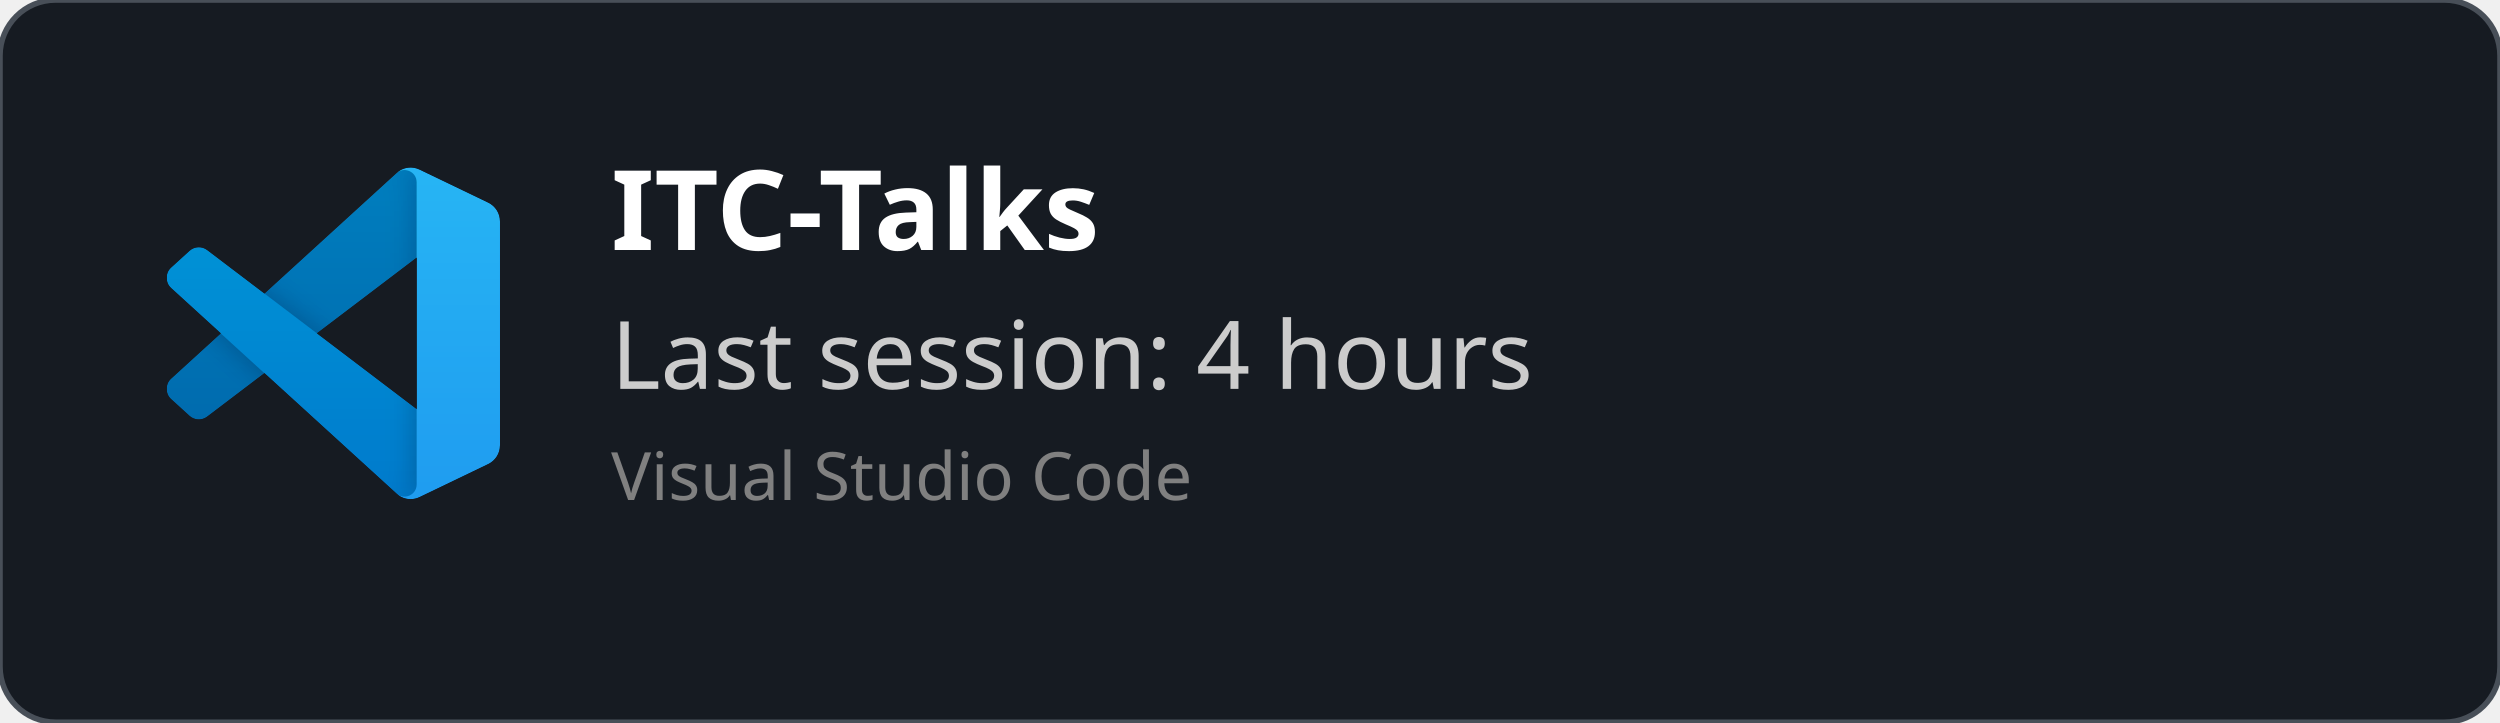
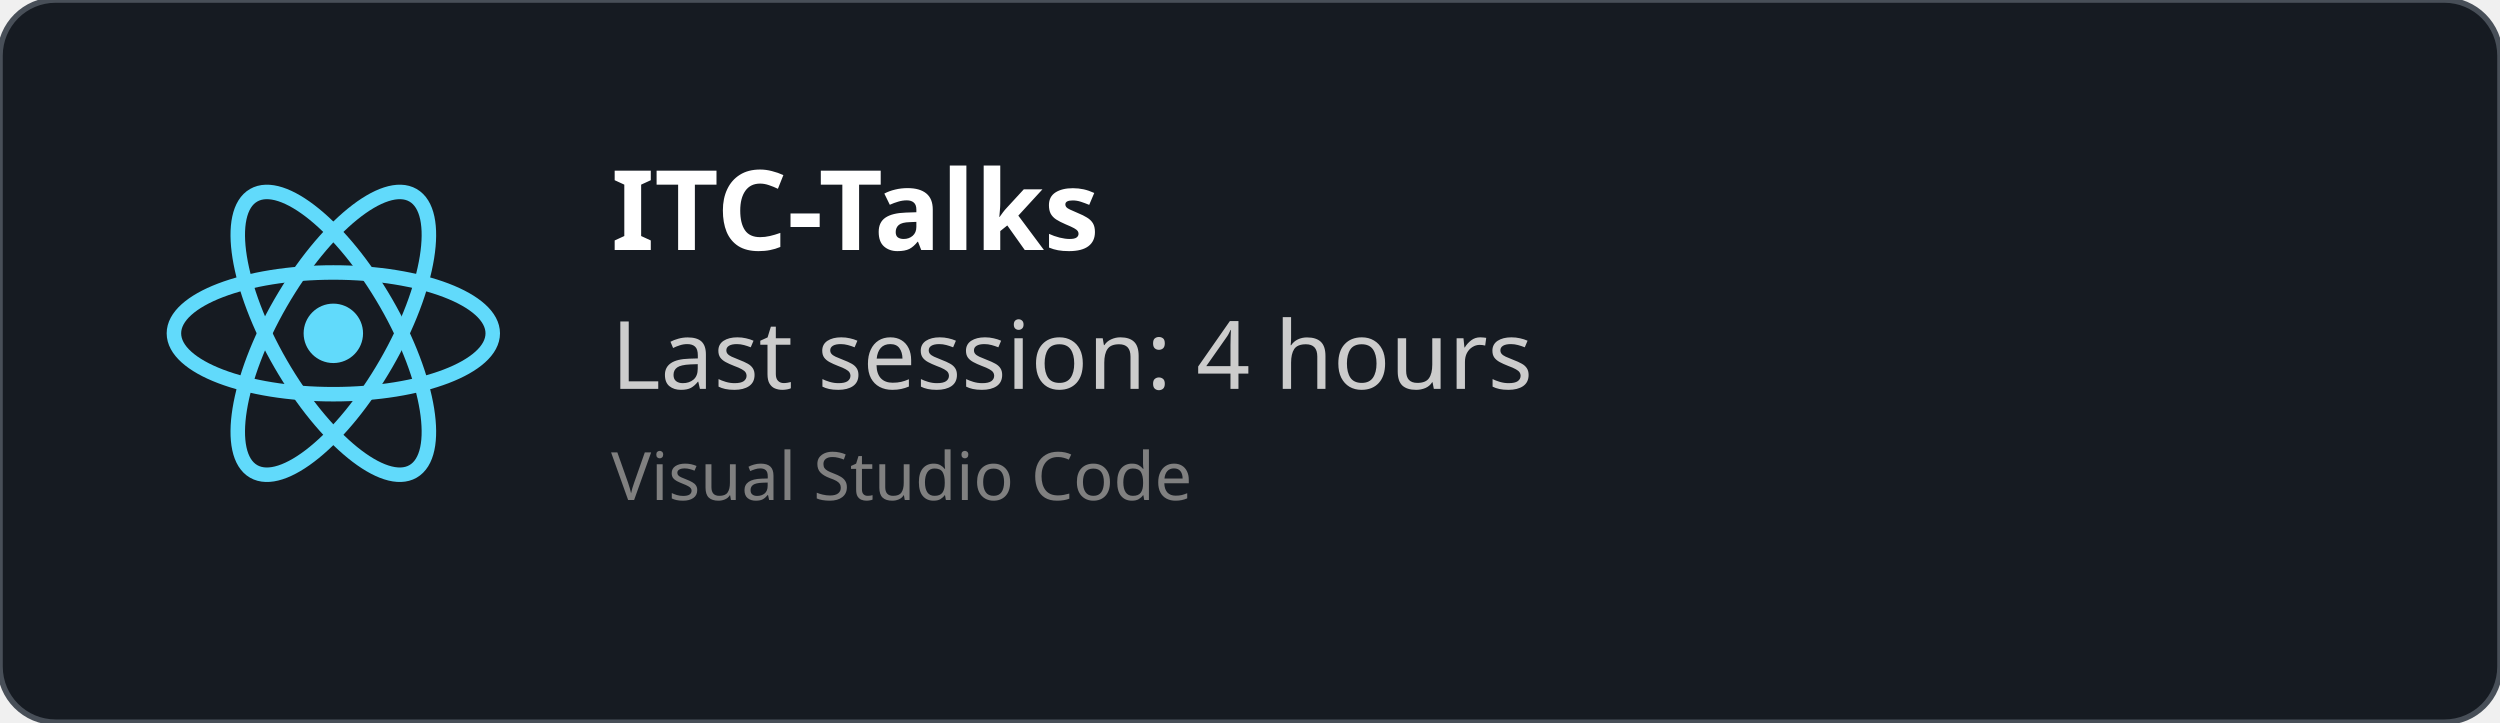
<svg xmlns="http://www.w3.org/2000/svg" width="450" height="130" viewBox="0 0 450 130" fill="none" role="img">
  <style>
    *{
        font-family: 'Segoe UI', Ubuntu, monospace
    }
    </style>
  <defs>
    <clipPath id="horizontalClip" x="20" y="20" width="500" height="200">
      <rect x="90" y="20" width="300" height="50" />
    </clipPath>
  </defs>
  <rect width="450" height="130" fill="rgba(22,27,34)" stroke="#484f58" stroke-width="1" fill-opacity="1" stroke-opacity="1" x="0" y="0" rx="10px" ry="10px">
    </rect>
-   <svg width="60" height="60" x="30" y="30" viewBox="0 0 100 100" fill="none" id="vscode">
-     <mask id="mask0" mask-type="alpha" maskUnits="userSpaceOnUse" x="0" y="0" width="100" height="100">
-       <path fill-rule="evenodd" clip-rule="evenodd" d="M70.912 99.317C72.487 99.931 74.283 99.891 75.873 99.126L96.461 89.22C98.624 88.179 100 85.989 100 83.587V16.413C100 14.011 98.624 11.822 96.461 10.781L75.873 0.874C73.786 -0.13 71.345 0.116 69.513 1.447C69.252 1.637 69.003 1.849 68.769 2.083L29.355 38.041L12.187 25.01C10.589 23.797 8.354 23.896 6.869 25.246L1.363 30.255C-0.453 31.906 -0.455 34.763 1.359 36.417L16.247 50L1.359 63.583C-0.455 65.237 -0.453 68.094 1.363 69.745L6.869 74.754C8.354 76.104 10.589 76.204 12.187 74.99L29.355 61.959L68.769 97.917C69.392 98.541 70.125 99.01 70.912 99.317ZM75.015 27.299L45.109 50L75.015 72.701V27.299Z" fill="white" />
-     </mask>
-     <g mask="url(#mask0)">
-       <path d="M96.461 10.796L75.857 0.876C73.472 -0.273 70.622 0.212 68.75 2.083L1.299 63.583C-0.516 65.237 -0.514 68.094 1.303 69.745L6.813 74.754C8.298 76.104 10.535 76.204 12.134 74.99L93.361 13.37C96.086 11.303 100 13.246 100 16.667V16.427C100 14.027 98.625 11.838 96.461 10.796Z" fill="#0065A9" />
-       <g filter="url(#filter0_d)">
-         <path d="M96.461 89.204L75.857 99.124C73.472 100.273 70.622 99.788 68.75 97.917L1.299 36.417C-0.516 34.763 -0.514 31.906 1.303 30.255L6.813 25.246C8.298 23.896 10.535 23.796 12.134 25.009L93.361 86.63C96.086 88.697 100 86.754 100 83.333V83.573C100 85.974 98.625 88.162 96.461 89.204Z" fill="#007ACC" />
-       </g>
-       <g filter="url(#filter1_d)">
-         <path d="M75.858 99.126C73.472 100.274 70.622 99.788 68.75 97.917C71.056 100.223 75 98.59 75 95.328V4.672C75 1.41 71.056 -0.223 68.75 2.083C70.622 0.211 73.472 -0.274 75.858 0.874L96.459 10.781C98.623 11.822 100 14.011 100 16.413V83.587C100 85.989 98.623 88.179 96.459 89.22L75.858 99.126Z" fill="#1F9CF0" />
-       </g>
-       <g style="mix-blend-mode:overlay" opacity="0.25">
-         <path fill-rule="evenodd" clip-rule="evenodd" d="M70.851 99.317C72.426 99.931 74.222 99.891 75.812 99.126L96.4 89.22C98.563 88.179 99.939 85.989 99.939 83.587V16.413C99.939 14.011 98.564 11.822 96.4 10.781L75.812 0.874C73.725 -0.13 71.284 0.116 69.453 1.447C69.191 1.637 68.942 1.849 68.708 2.083L29.294 38.041L12.126 25.01C10.528 23.796 8.293 23.896 6.809 25.246L1.302 30.255C-0.513 31.906 -0.515 34.763 1.298 36.417L16.186 50L1.298 63.583C-0.515 65.237 -0.513 68.094 1.302 69.745L6.809 74.754C8.293 76.104 10.528 76.204 12.126 74.99L29.294 61.959L68.708 97.917C69.332 98.54 70.064 99.01 70.851 99.317ZM74.954 27.299L45.048 50L74.954 72.701V27.299Z" fill="url(#paint0_linear)" />
-       </g>
+   <svg height="60" width="60" x="30" y="30" viewBox="-11.5 -10.232 23 20.463">
+     <circle cx="0" cy="0" r="2.05" fill="#61dafb" />
+     <g stroke="#61dafb" stroke-width="1" fill="none">
+       <ellipse rx="11" ry="4.2" />
+       <ellipse rx="11" ry="4.2" transform="rotate(60)" />
+       <ellipse rx="11" ry="4.2" transform="rotate(120)" />
    </g>
-     <defs>
-       <filter id="filter0_d" x="-8.394" y="15.829" width="116.727" height="92.246" filterUnits="userSpaceOnUse" color-interpolation-filters="sRGB">
-         <feFlood flood-opacity="0" result="BackgroundImageFix" />
-         <feColorMatrix in="SourceAlpha" type="matrix" values="0 0 0 0 0 0 0 0 0 0 0 0 0 0 0 0 0 0 127 0" />
-         <feOffset />
-         <feGaussianBlur stdDeviation="4.167" />
-         <feColorMatrix type="matrix" values="0 0 0 0 0 0 0 0 0 0 0 0 0 0 0 0 0 0 0.25 0" />
-         <feBlend mode="overlay" in2="BackgroundImageFix" result="effect1_dropShadow" />
-         <feBlend mode="normal" in="SourceGraphic" in2="effect1_dropShadow" result="shape" />
-       </filter>
-       <filter id="filter1_d" x="60.417" y="-8.076" width="47.917" height="116.151" filterUnits="userSpaceOnUse" color-interpolation-filters="sRGB">
-         <feFlood flood-opacity="0" result="BackgroundImageFix" />
-         <feColorMatrix in="SourceAlpha" type="matrix" values="0 0 0 0 0 0 0 0 0 0 0 0 0 0 0 0 0 0 127 0" />
-         <feOffset />
-         <feGaussianBlur stdDeviation="4.167" />
-         <feColorMatrix type="matrix" values="0 0 0 0 0 0 0 0 0 0 0 0 0 0 0 0 0 0 0.25 0" />
-         <feBlend mode="overlay" in2="BackgroundImageFix" result="effect1_dropShadow" />
-         <feBlend mode="normal" in="SourceGraphic" in2="effect1_dropShadow" result="shape" />
-       </filter>
-       <linearGradient id="paint0_linear" x1="49.939" y1="0.258" x2="49.939" y2="99.742" gradientUnits="userSpaceOnUse">
-         <stop stop-color="white" />
-         <stop offset="1" stop-color="white" stop-opacity="0" />
-       </linearGradient>
-     </defs>
  </svg>
  <text x="110" y="45" font-size="20" clip-path="url(#horizontalClip)" font-weight="bold" font-family="Ubuntu" fill="white">
    ITC-Talks
    </text>
  <text x="110" y="70" font-size="17px" font-family="Ubuntu" fill="#ccc">
    Last session: 4 hours
    </text>
  <text x="110" y="90" font-size="12px" font-family="Ubuntu" fill="grey">
    Visual Studio Code
    </text>
</svg>
